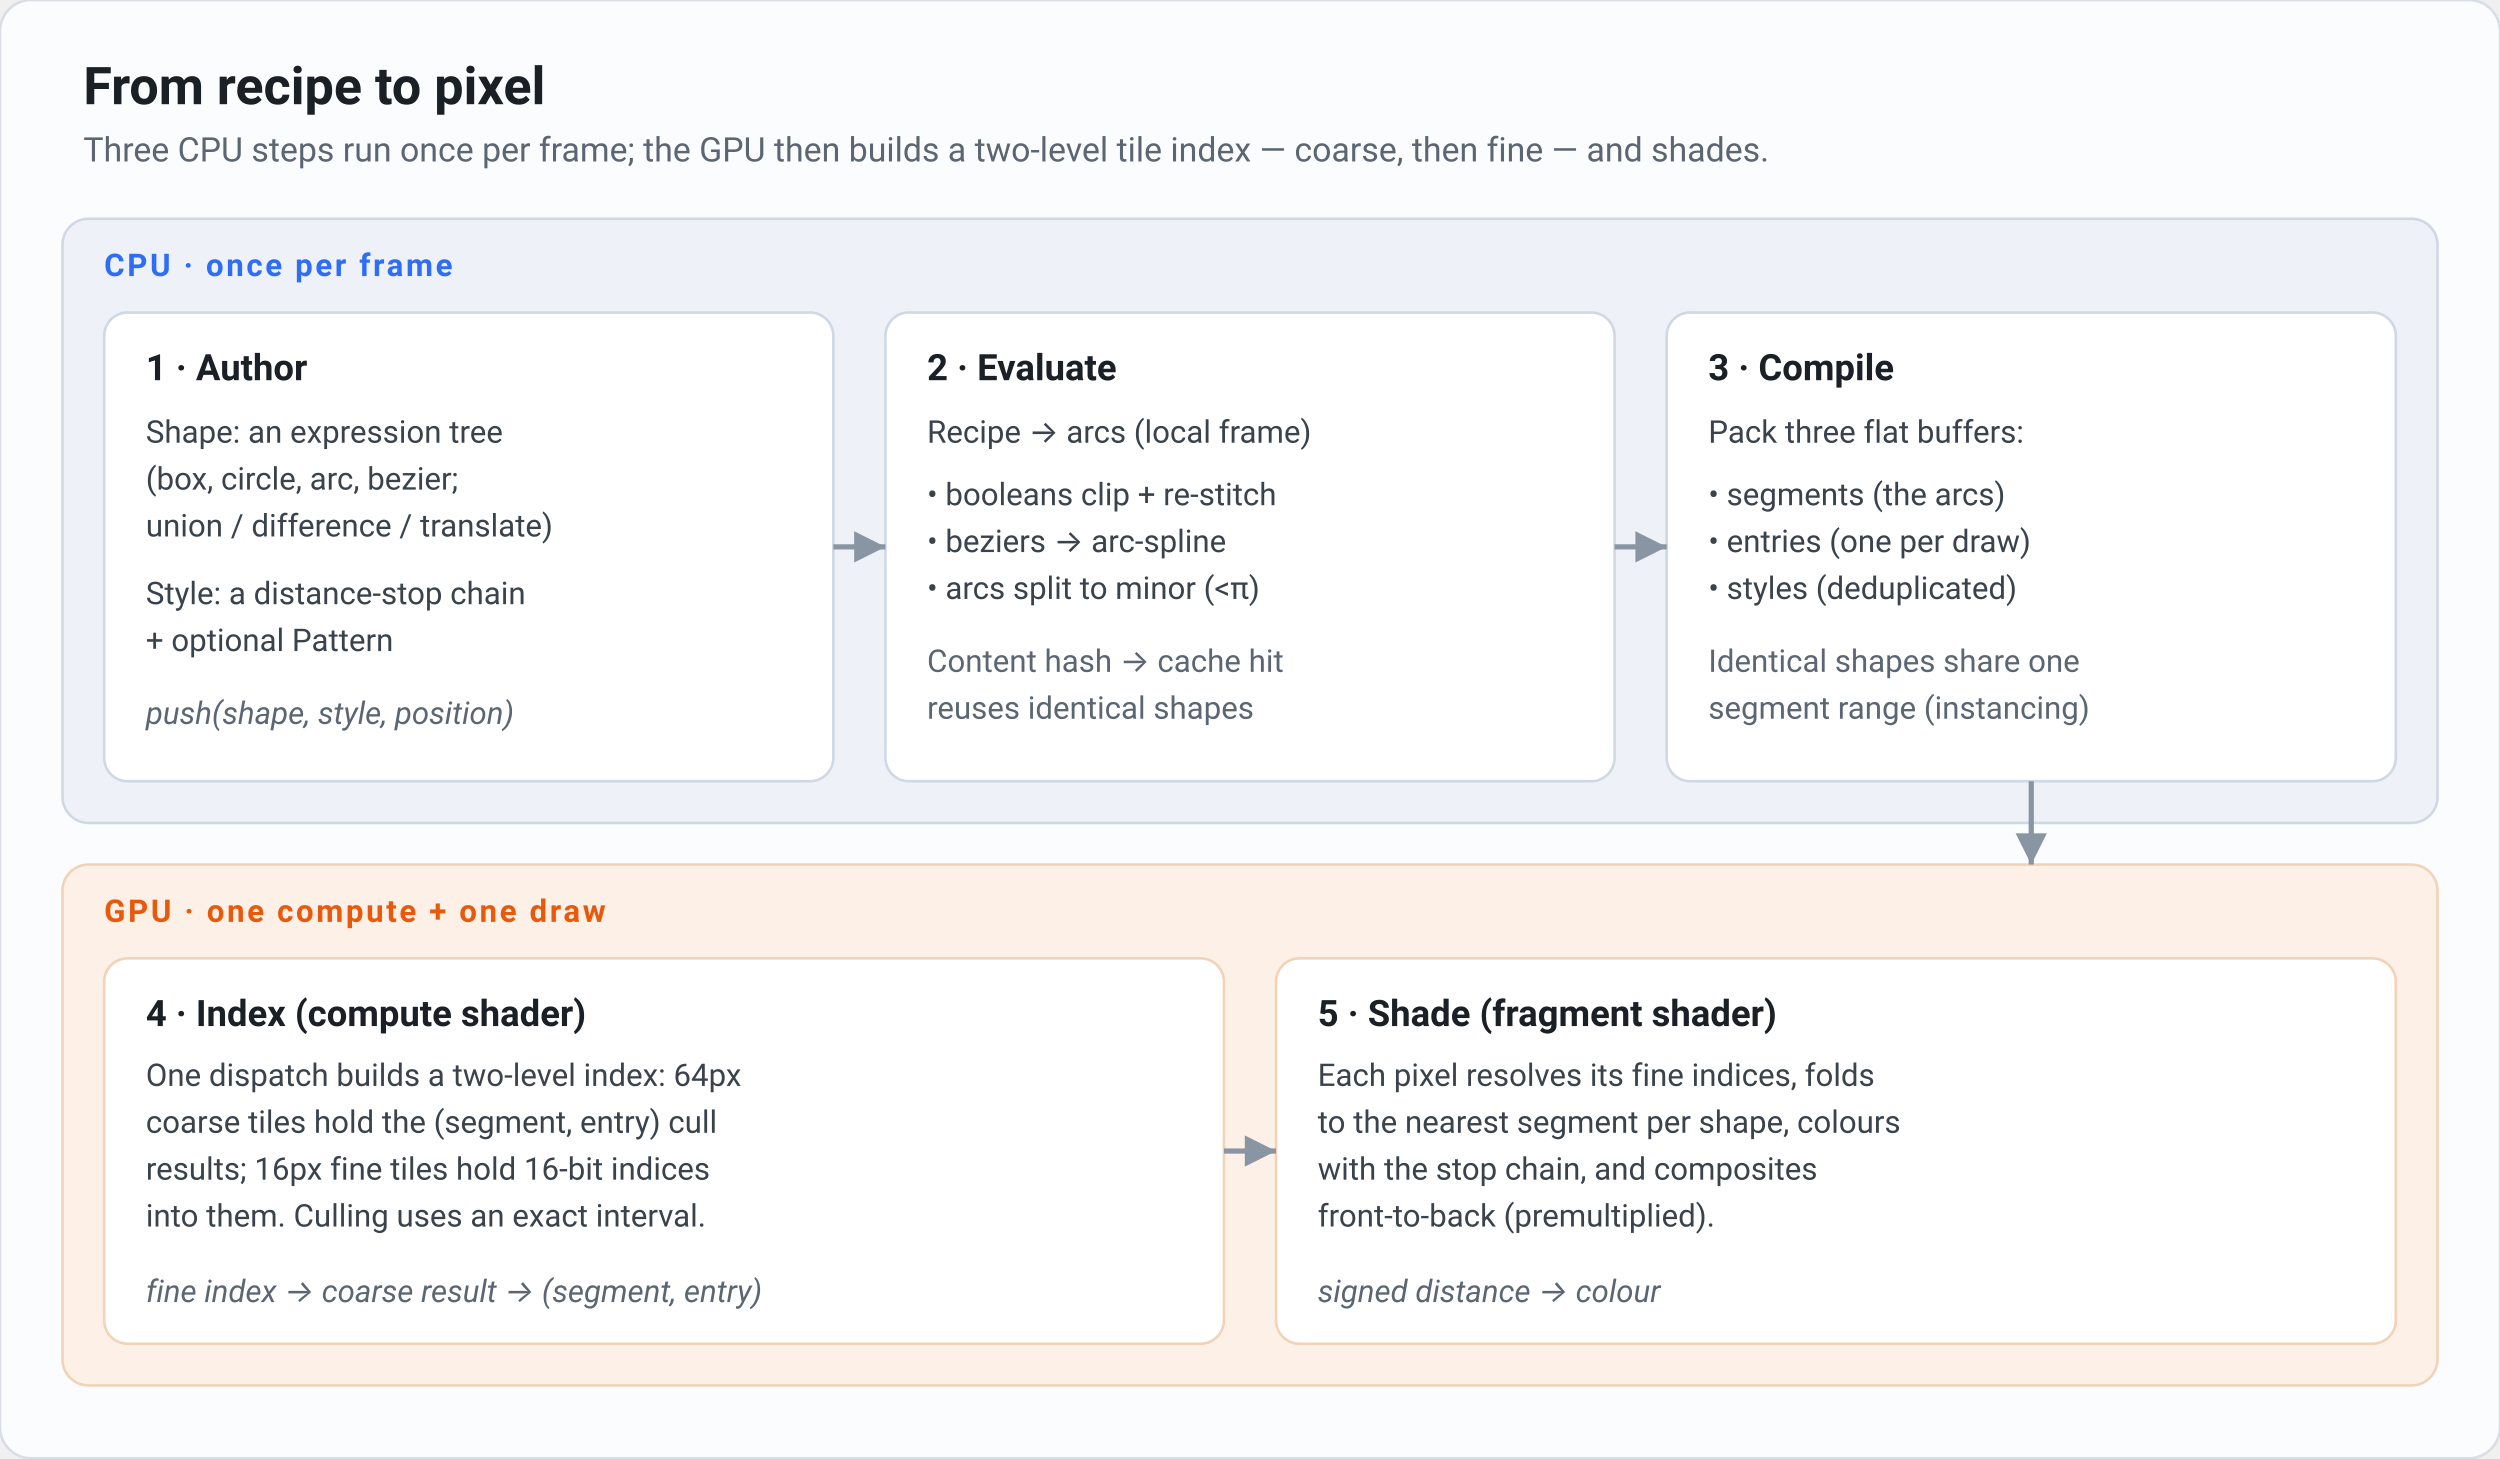
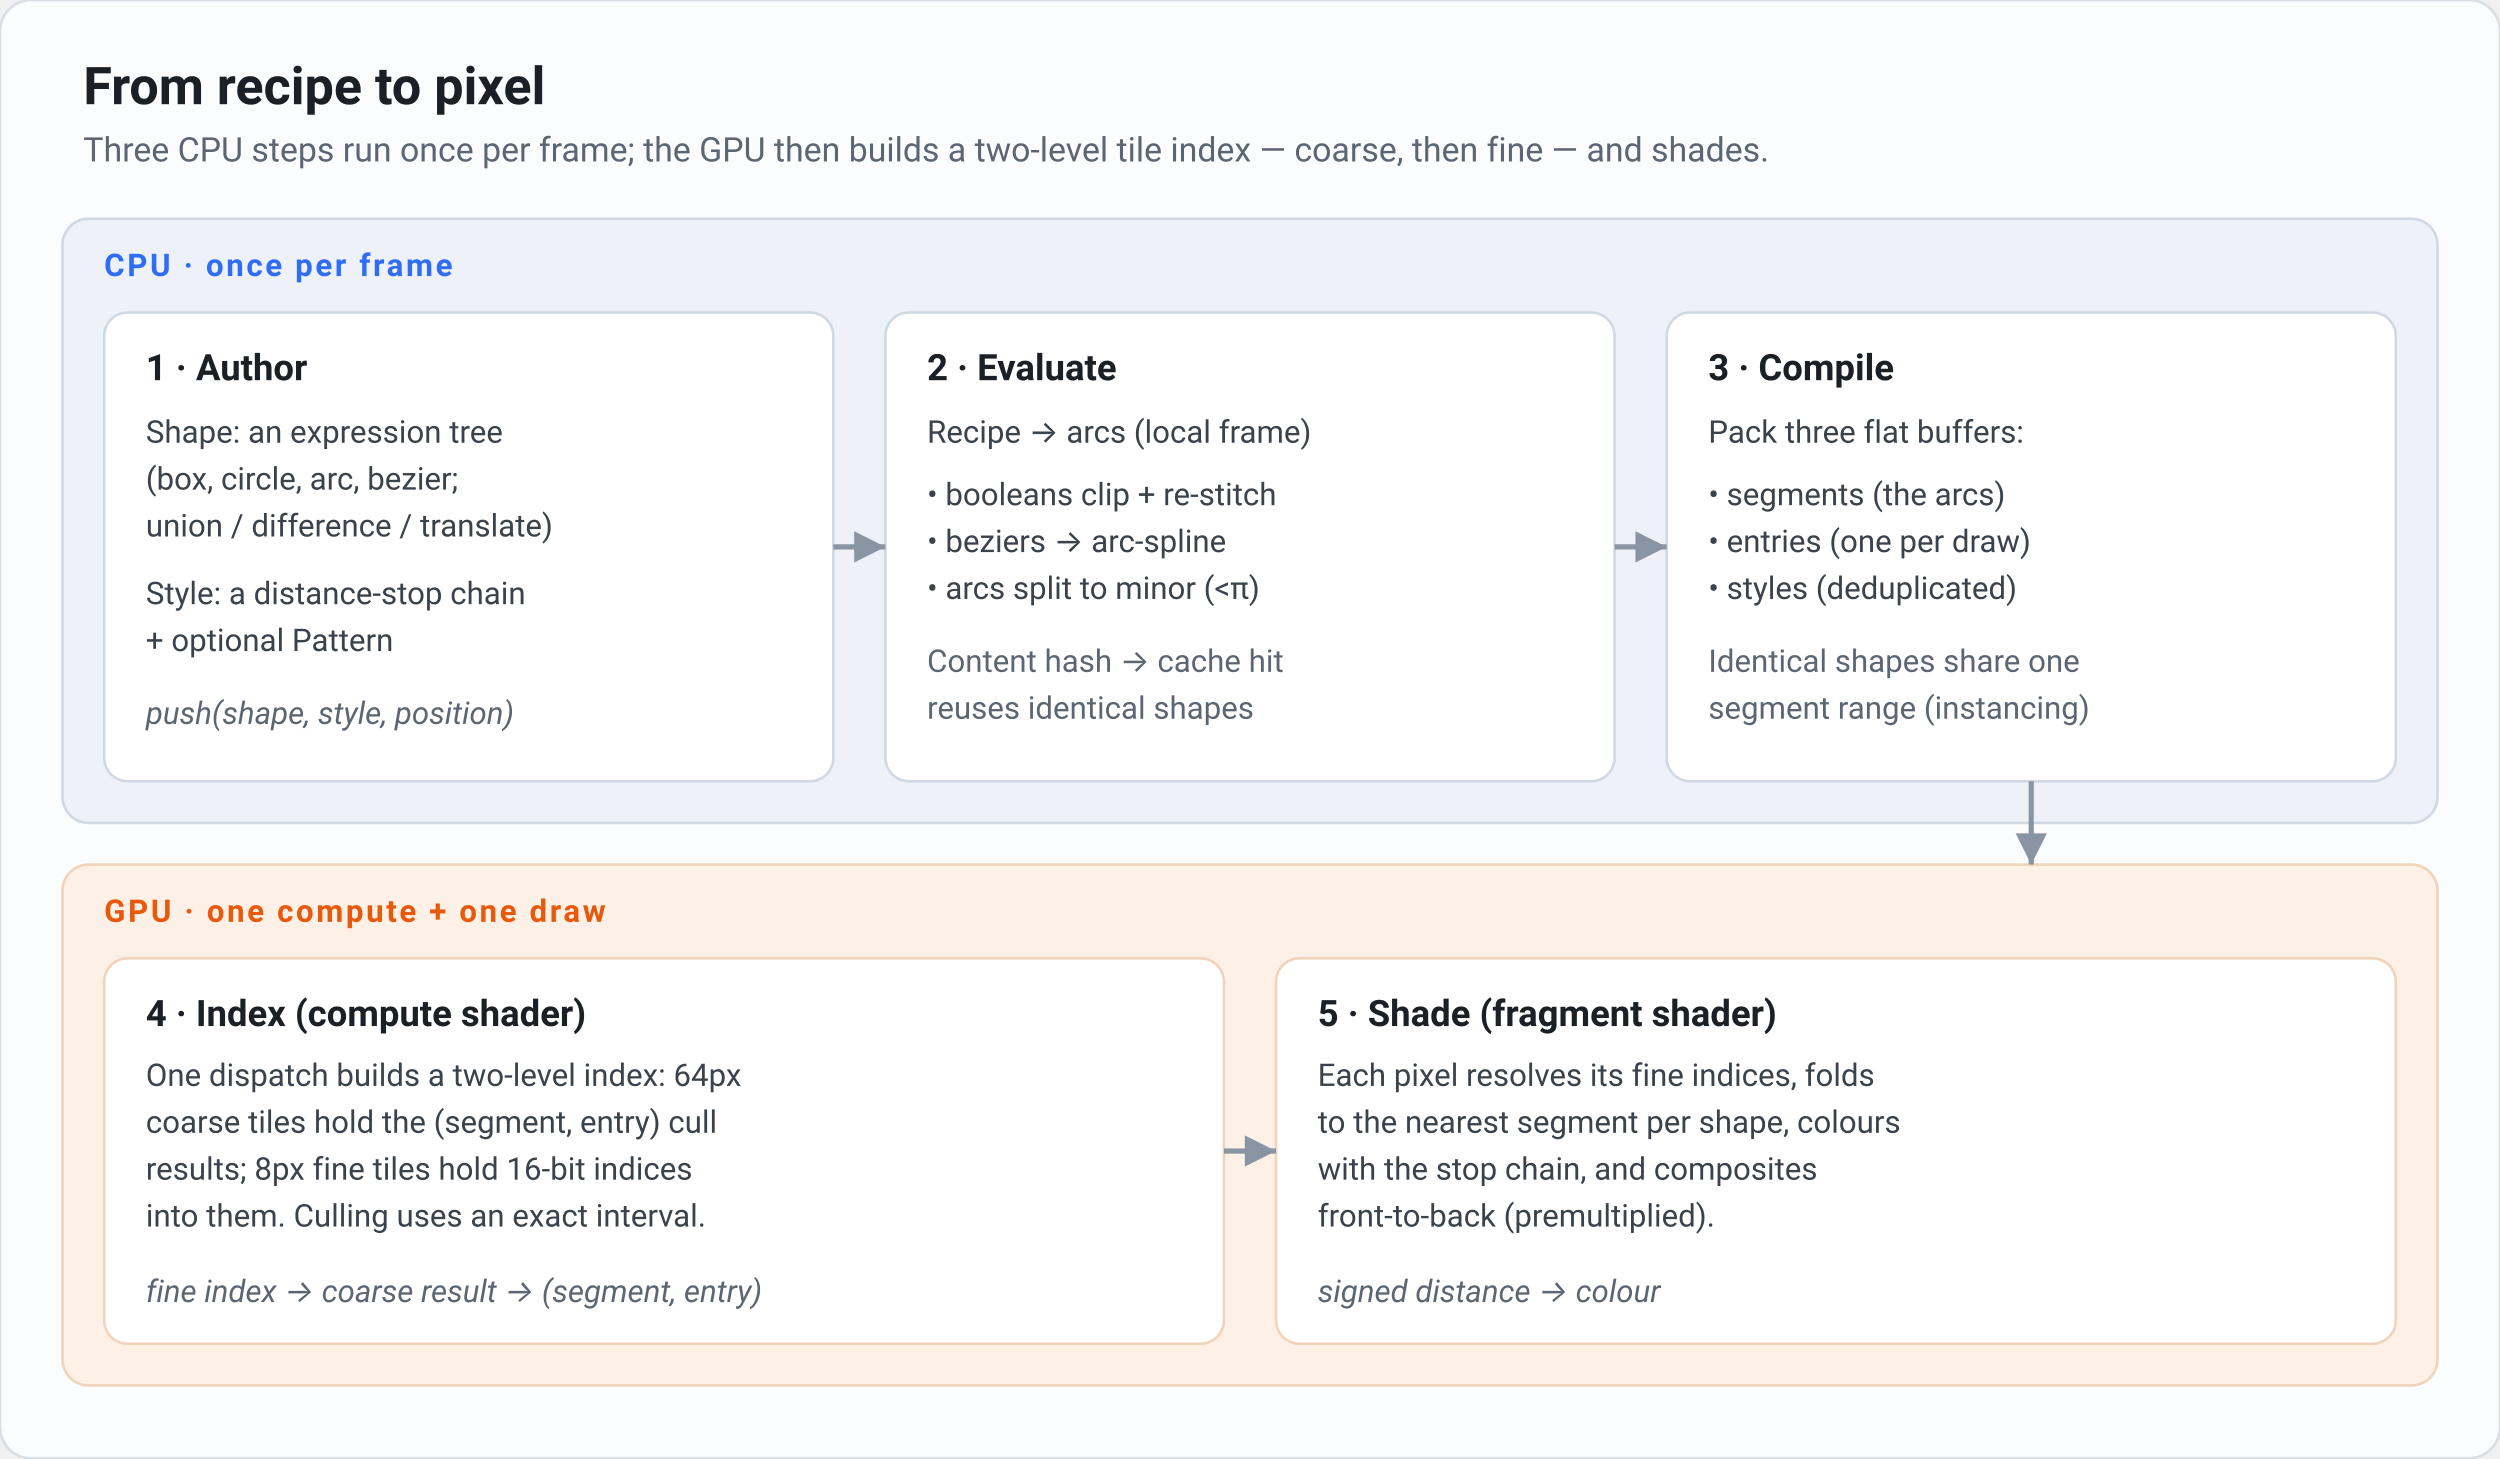
<svg xmlns="http://www.w3.org/2000/svg" viewBox="0 0 960 560" font-family="ui-sans-serif, -apple-system, Segoe UI, Roboto, sans-serif">
  <rect x="0" y="0" width="960" height="560" rx="12" fill="#fbfcfe" stroke="#d9dee5" />
  <text x="32" y="40" font-size="20" font-weight="700" fill="#1b2026">From recipe to pixel</text>
  <text x="32" y="62" font-size="13" fill="#5b6672">Three CPU steps run once per frame; the GPU then builds a two-level tile index — coarse, then fine — and shades.</text>
  <rect x="24" y="84" width="912" height="232" rx="10" fill="#eef2f8" stroke="#cfd8e3" />
  <text x="40" y="106" font-size="12" font-weight="700" fill="#2f6df6" letter-spacing="1">CPU · once per frame</text>
  <rect x="40" y="120" width="280" height="180" rx="9" fill="#ffffff" stroke="#cfd8e3" />
  <text x="56" y="146" font-size="14" font-weight="700" fill="#1b2026">1 · Author</text>
  <text x="56" y="170" font-size="12" fill="#3a424c">Shape: an expression tree</text>
  <text x="56" y="188" font-size="12" fill="#3a424c">(box, circle, arc, bezier;</text>
  <text x="56" y="206" font-size="12" fill="#3a424c">union / difference / translate)</text>
  <text x="56" y="232" font-size="12" fill="#3a424c">Style: a distance-stop chain</text>
  <text x="56" y="250" font-size="12" fill="#3a424c">+ optional Pattern</text>
  <text x="56" y="278" font-size="12" fill="#5b6672" font-style="italic">push(shape, style, position)</text>
  <rect x="340" y="120" width="280" height="180" rx="9" fill="#ffffff" stroke="#cfd8e3" />
  <text x="356" y="146" font-size="14" font-weight="700" fill="#1b2026">2 · Evaluate</text>
  <text x="356" y="170" font-size="12" fill="#3a424c">Recipe → arcs (local frame)</text>
  <text x="356" y="194" font-size="12" fill="#3a424c">• booleans clip + re-stitch</text>
  <text x="356" y="212" font-size="12" fill="#3a424c">• beziers → arc-spline</text>
  <text x="356" y="230" font-size="12" fill="#3a424c">• arcs split to minor (&lt;π)</text>
  <text x="356" y="258" font-size="12" fill="#5b6672">Content hash → cache hit</text>
  <text x="356" y="276" font-size="12" fill="#5b6672">reuses identical shapes</text>
  <rect x="640" y="120" width="280" height="180" rx="9" fill="#ffffff" stroke="#cfd8e3" />
  <text x="656" y="146" font-size="14" font-weight="700" fill="#1b2026">3 · Compile</text>
  <text x="656" y="170" font-size="12" fill="#3a424c">Pack three flat buffers:</text>
  <text x="656" y="194" font-size="12" fill="#3a424c">• segments (the arcs)</text>
  <text x="656" y="212" font-size="12" fill="#3a424c">• entries (one per draw)</text>
  <text x="656" y="230" font-size="12" fill="#3a424c">• styles (deduplicated)</text>
  <text x="656" y="258" font-size="12" fill="#5b6672">Identical shapes share one</text>
  <text x="656" y="276" font-size="12" fill="#5b6672">segment range (instancing)</text>
  <rect x="24" y="332" width="912" height="200" rx="10" fill="#fdf1e7" stroke="#f0d3b8" />
  <text x="40" y="354" font-size="12" font-weight="700" fill="#e8590c" letter-spacing="1">GPU · one compute + one draw</text>
  <rect x="40" y="368" width="430" height="148" rx="9" fill="#ffffff" stroke="#f0d3b8" />
  <text x="56" y="394" font-size="14" font-weight="700" fill="#1b2026">4 · Index (compute shader)</text>
  <text x="56" y="417" font-size="12" fill="#3a424c">One dispatch builds a two-level index: 64px</text>
  <text x="56" y="435" font-size="12" fill="#3a424c">coarse tiles hold the (segment, entry) cull</text>
-   <text x="56" y="453" font-size="12" fill="#3a424c">results; 16px fine tiles hold 16-bit indices</text>
+   <text x="56" y="453" font-size="12" fill="#3a424c">results; 8px fine tiles hold 16-bit indices</text>
  <text x="56" y="471" font-size="12" fill="#3a424c">into them. Culling uses an exact interval.</text>
  <text x="56" y="500" font-size="12" fill="#5b6672" font-style="italic">fine index → coarse result → (segment, entry)</text>
  <rect x="490" y="368" width="430" height="148" rx="9" fill="#ffffff" stroke="#f0d3b8" />
  <text x="506" y="394" font-size="14" font-weight="700" fill="#1b2026">5 · Shade (fragment shader)</text>
  <text x="506" y="417" font-size="12" fill="#3a424c">Each pixel resolves its fine indices, folds</text>
  <text x="506" y="435" font-size="12" fill="#3a424c">to the nearest segment per shape, colours</text>
  <text x="506" y="453" font-size="12" fill="#3a424c">with the stop chain, and composites</text>
  <text x="506" y="471" font-size="12" fill="#3a424c">front-to-back (premultiplied).</text>
  <text x="506" y="500" font-size="12" fill="#5b6672" font-style="italic">signed distance → colour</text>
  <defs>
    <marker id="ar" markerWidth="9" markerHeight="9" refX="6" refY="3" orient="auto">
      <path d="M0,0 L6,3 L0,6 Z" fill="#8a95a3" />
    </marker>
  </defs>
  <line x1="320" y1="210" x2="340" y2="210" stroke="#8a95a3" stroke-width="2" marker-end="url(#ar)" />
  <line x1="620" y1="210" x2="640" y2="210" stroke="#8a95a3" stroke-width="2" marker-end="url(#ar)" />
  <line x1="780" y1="300" x2="780" y2="332" stroke="#8a95a3" stroke-width="2" marker-end="url(#ar)" />
  <line x1="470" y1="442" x2="490" y2="442" stroke="#8a95a3" stroke-width="2" marker-end="url(#ar)" />
</svg>
